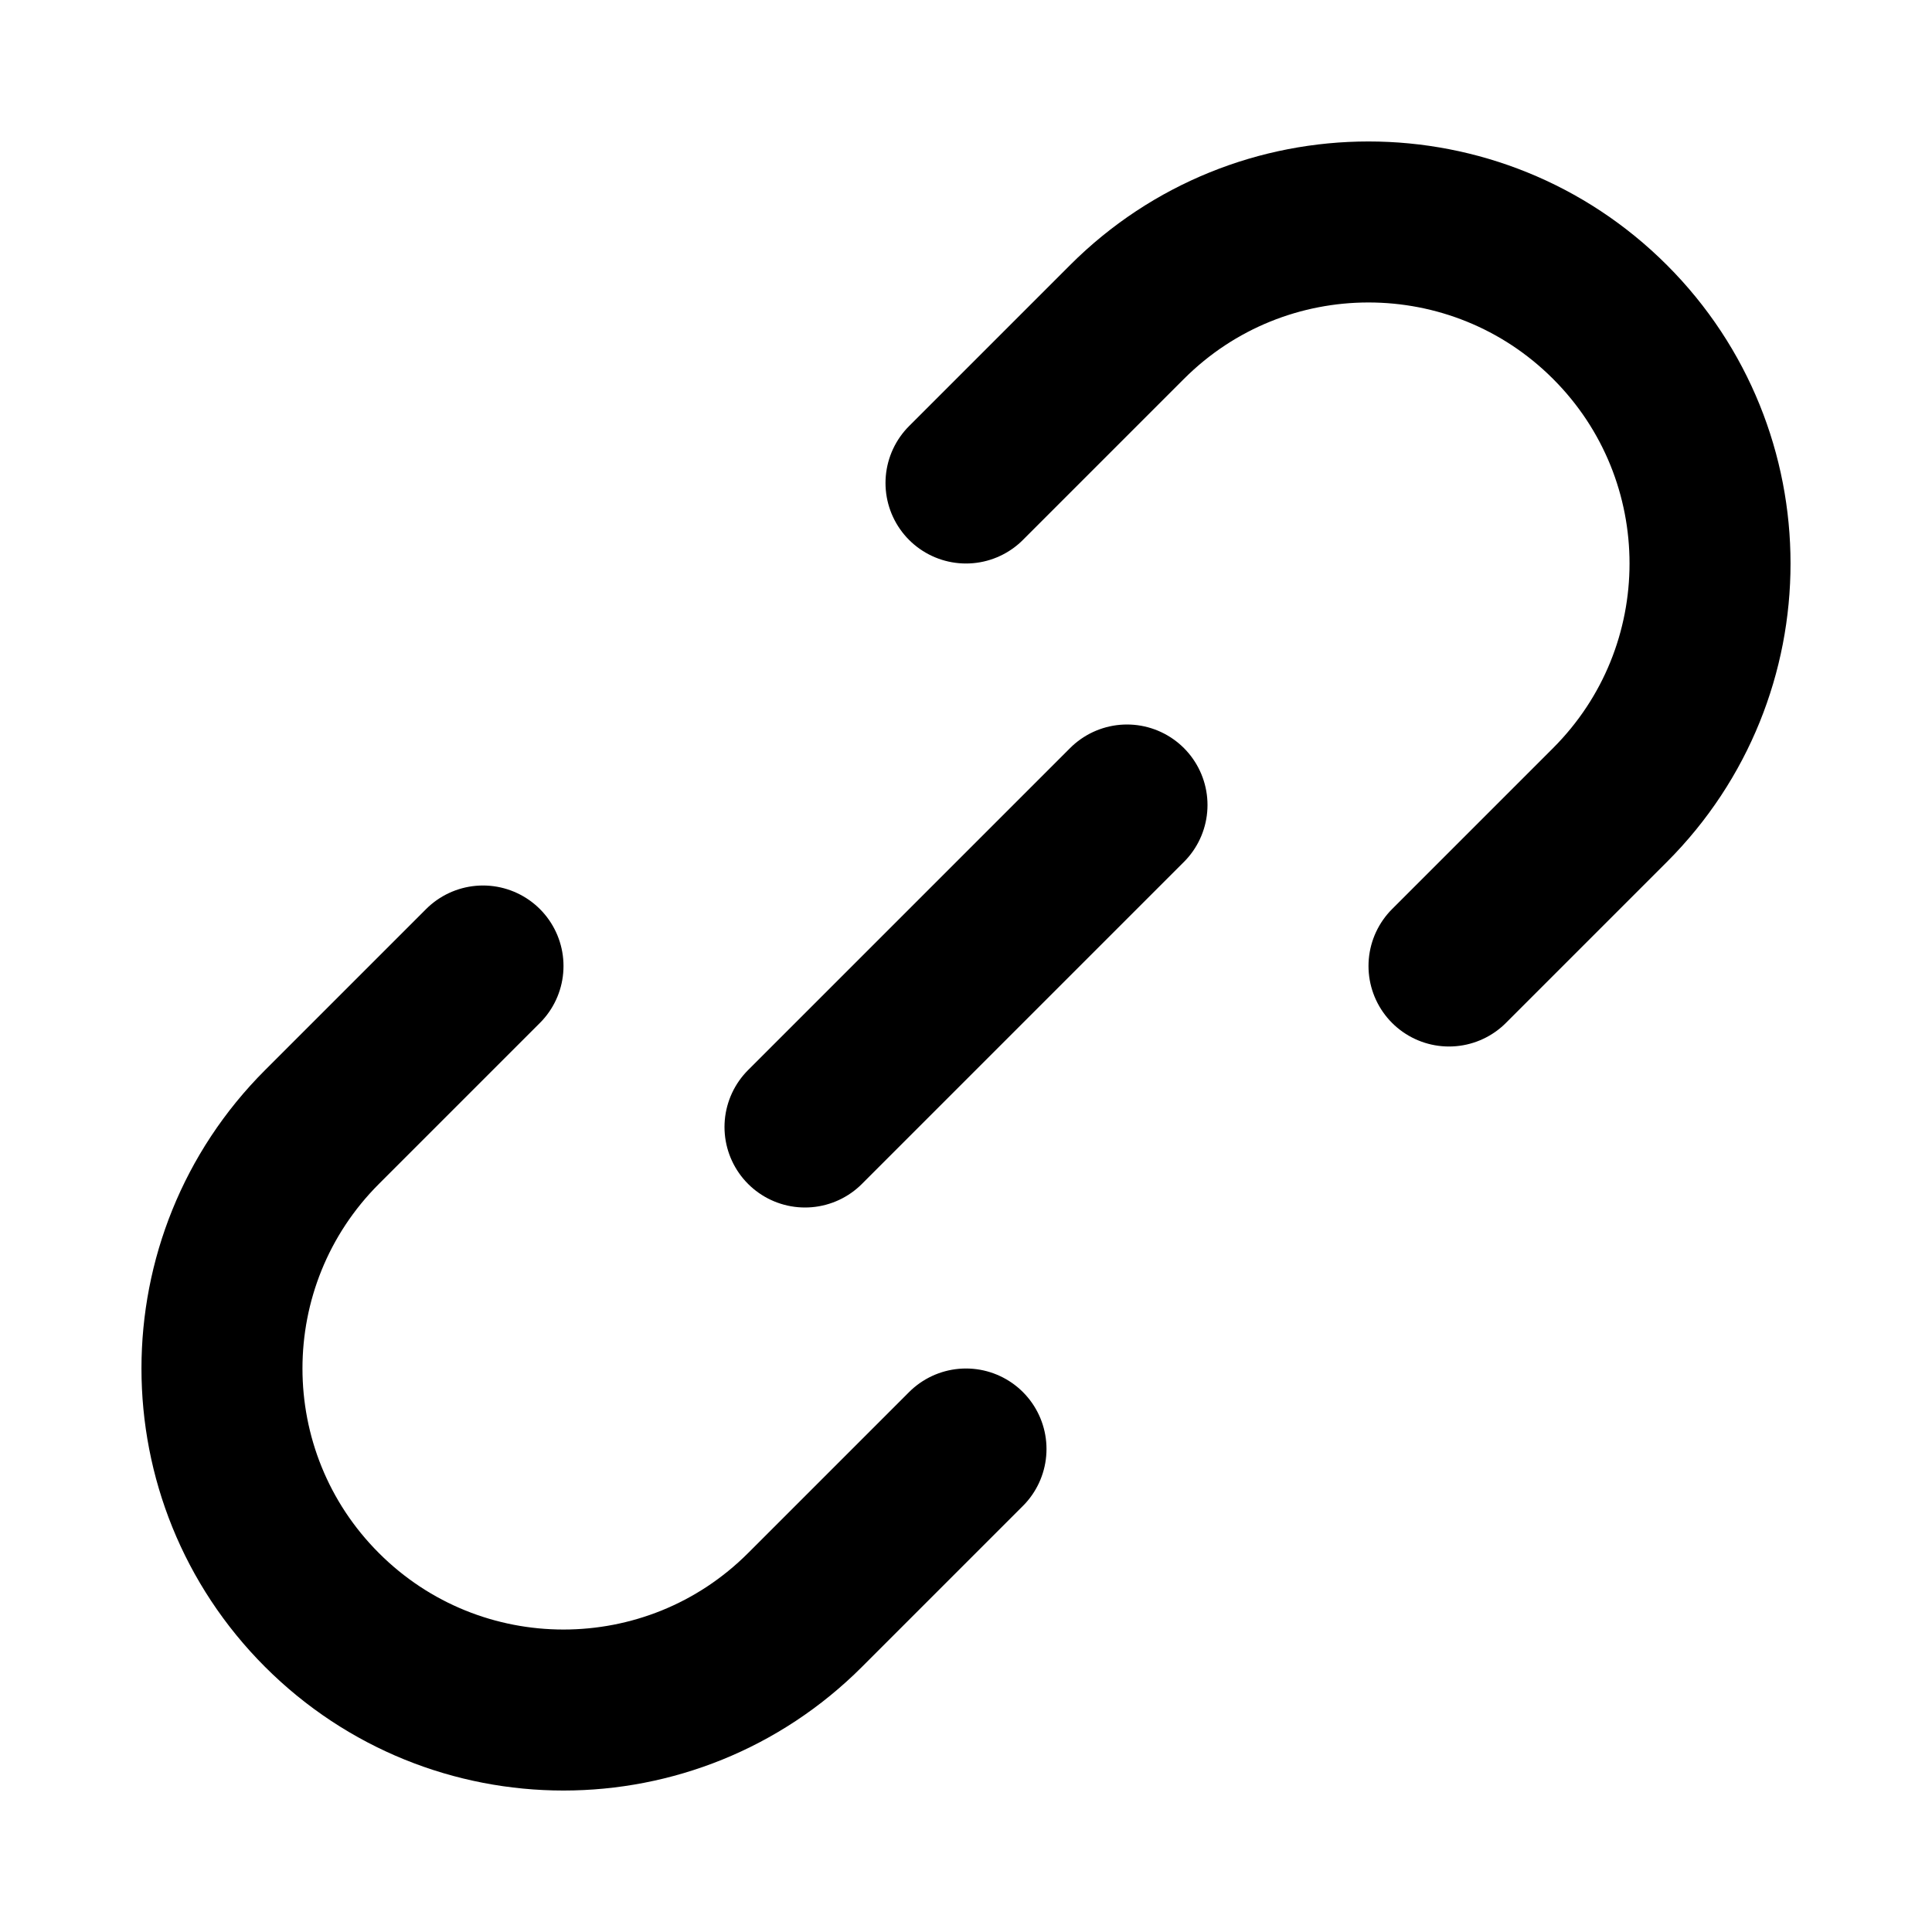
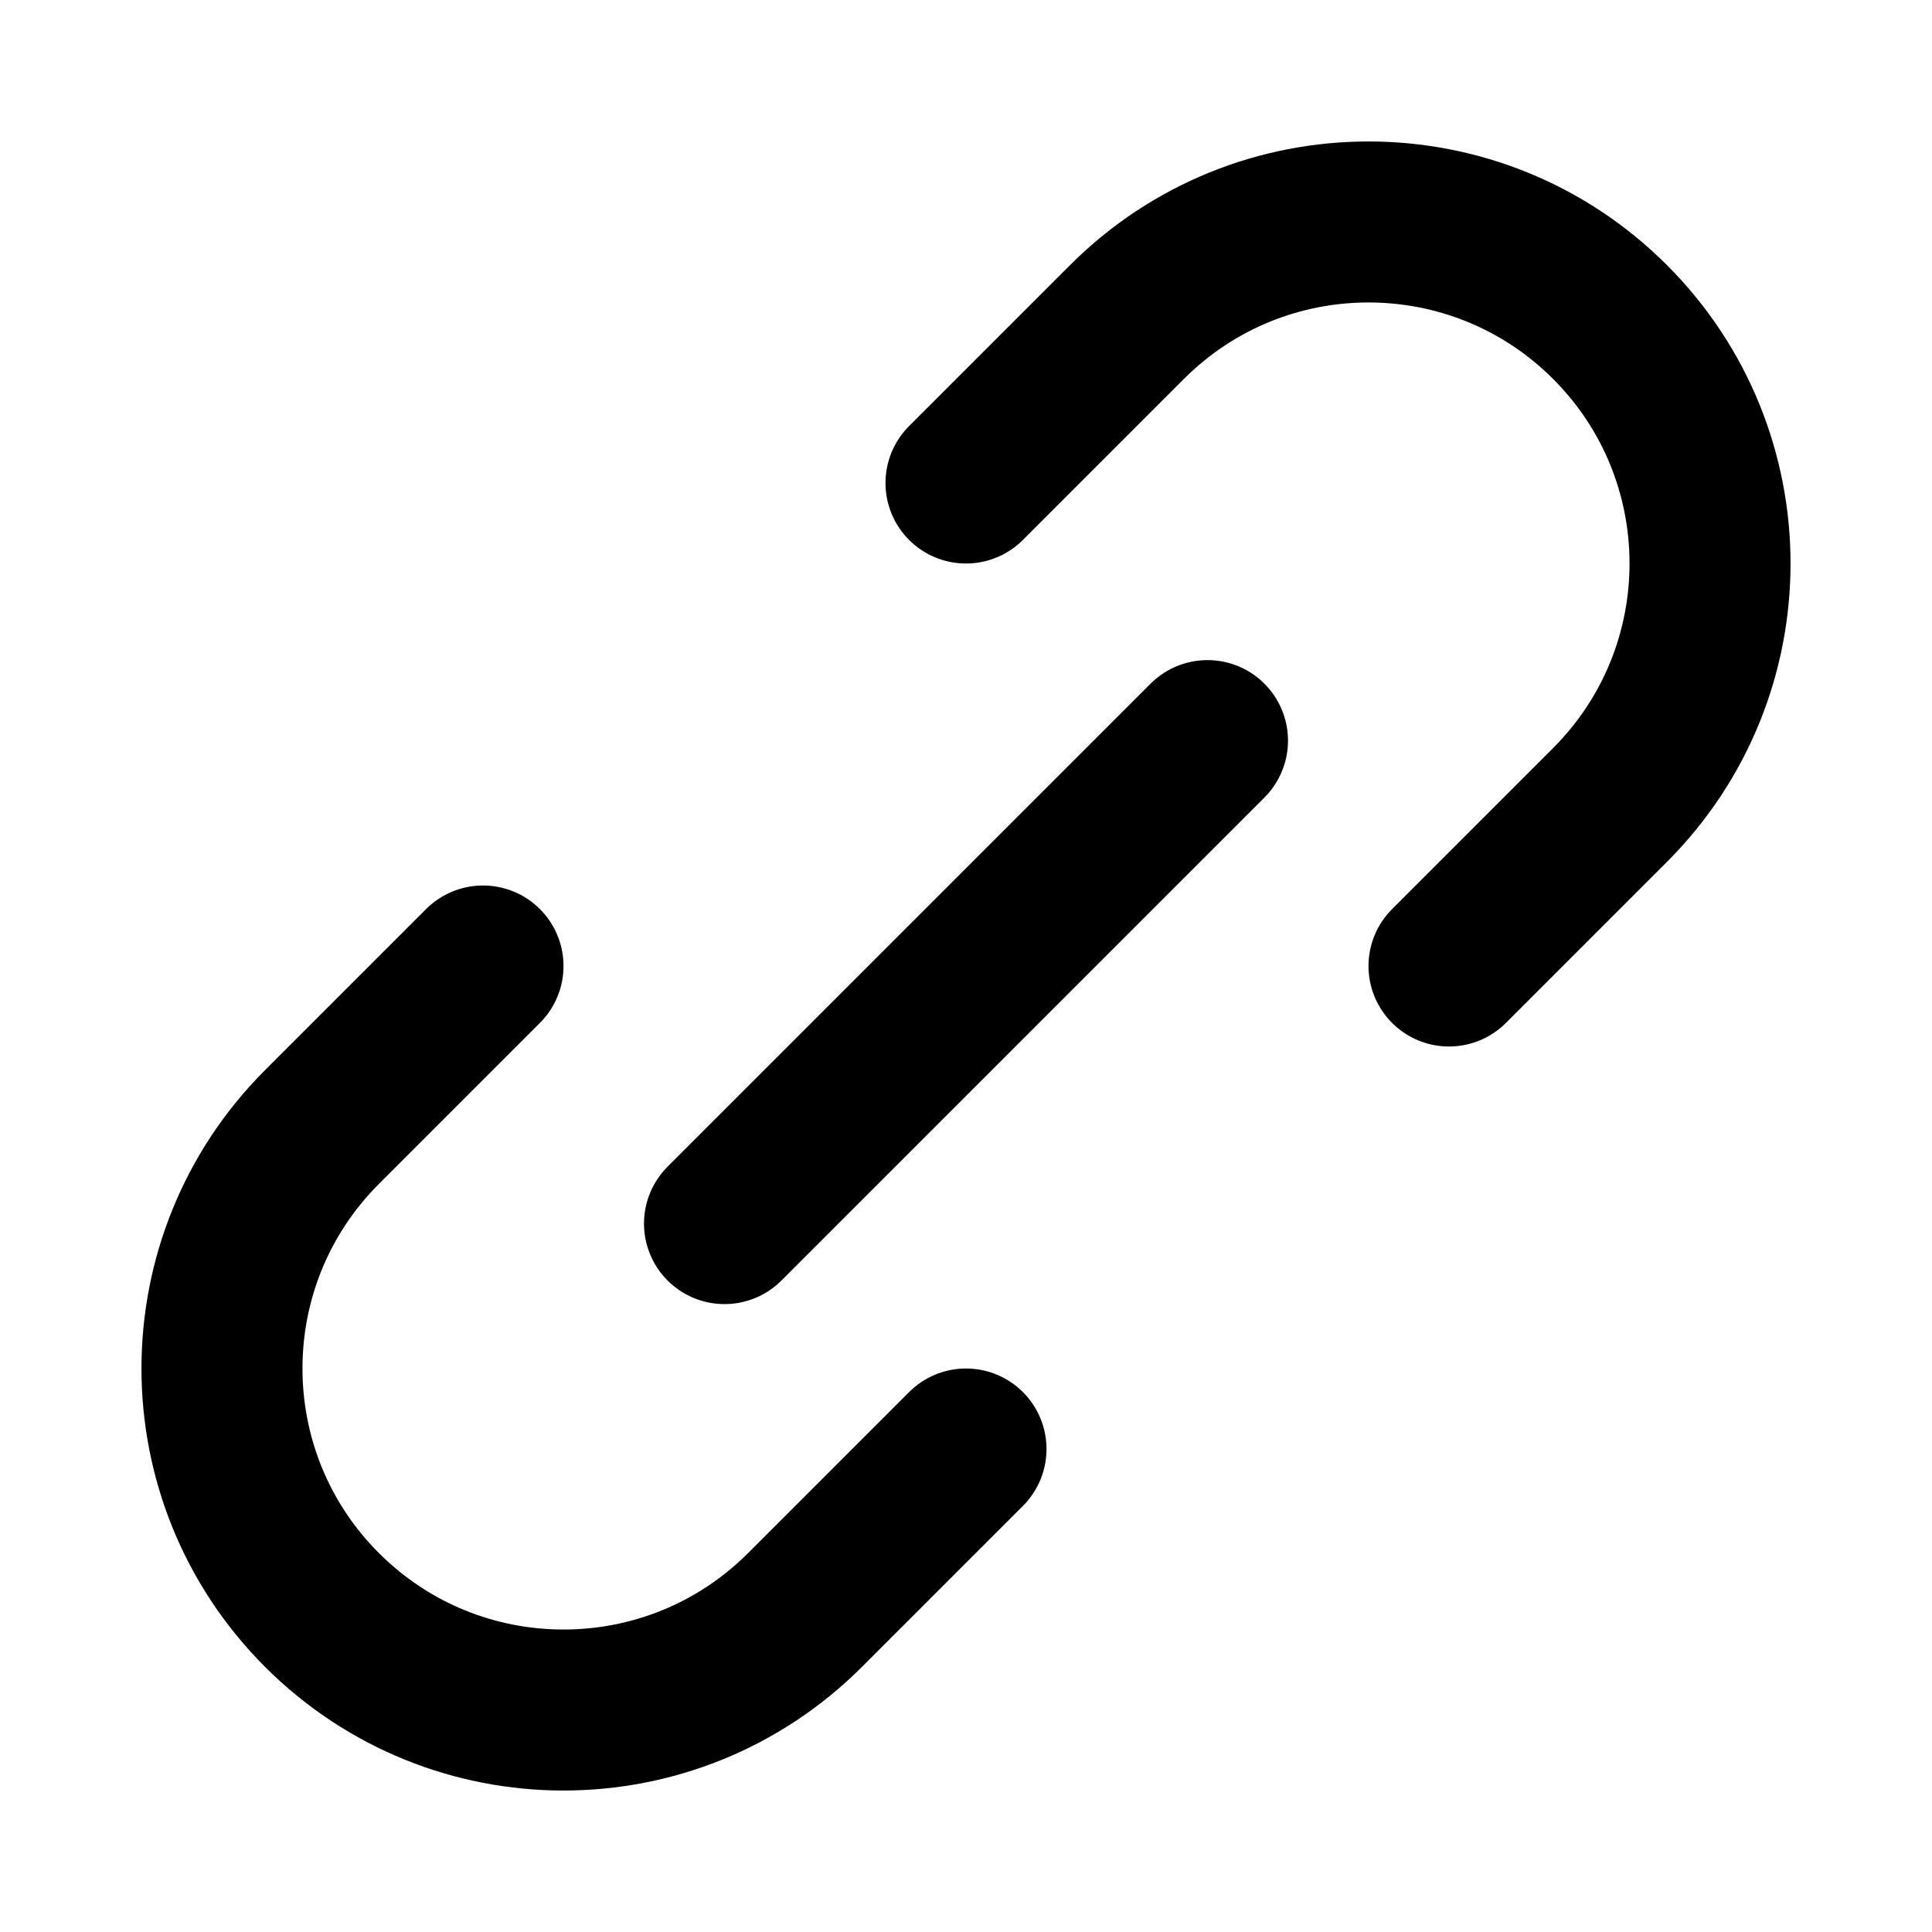
<svg xmlns="http://www.w3.org/2000/svg" viewBox="0 0 12 12" stroke="#000" fill="#0000" stroke-linecap="round">
-   <path d="M5,7l2-2m-1-2l1-1a1,1 0 11 3,3l-1,1m-3,3l-1,1a1,1 0 11-3-3l1-1" />
+   <path d="M4.5,7.6l3-3M6 3l1-1a1,1 0 11 3,3L9,6M6,9l-1,1A1,1 0 112 7l1-1" />
</svg>
